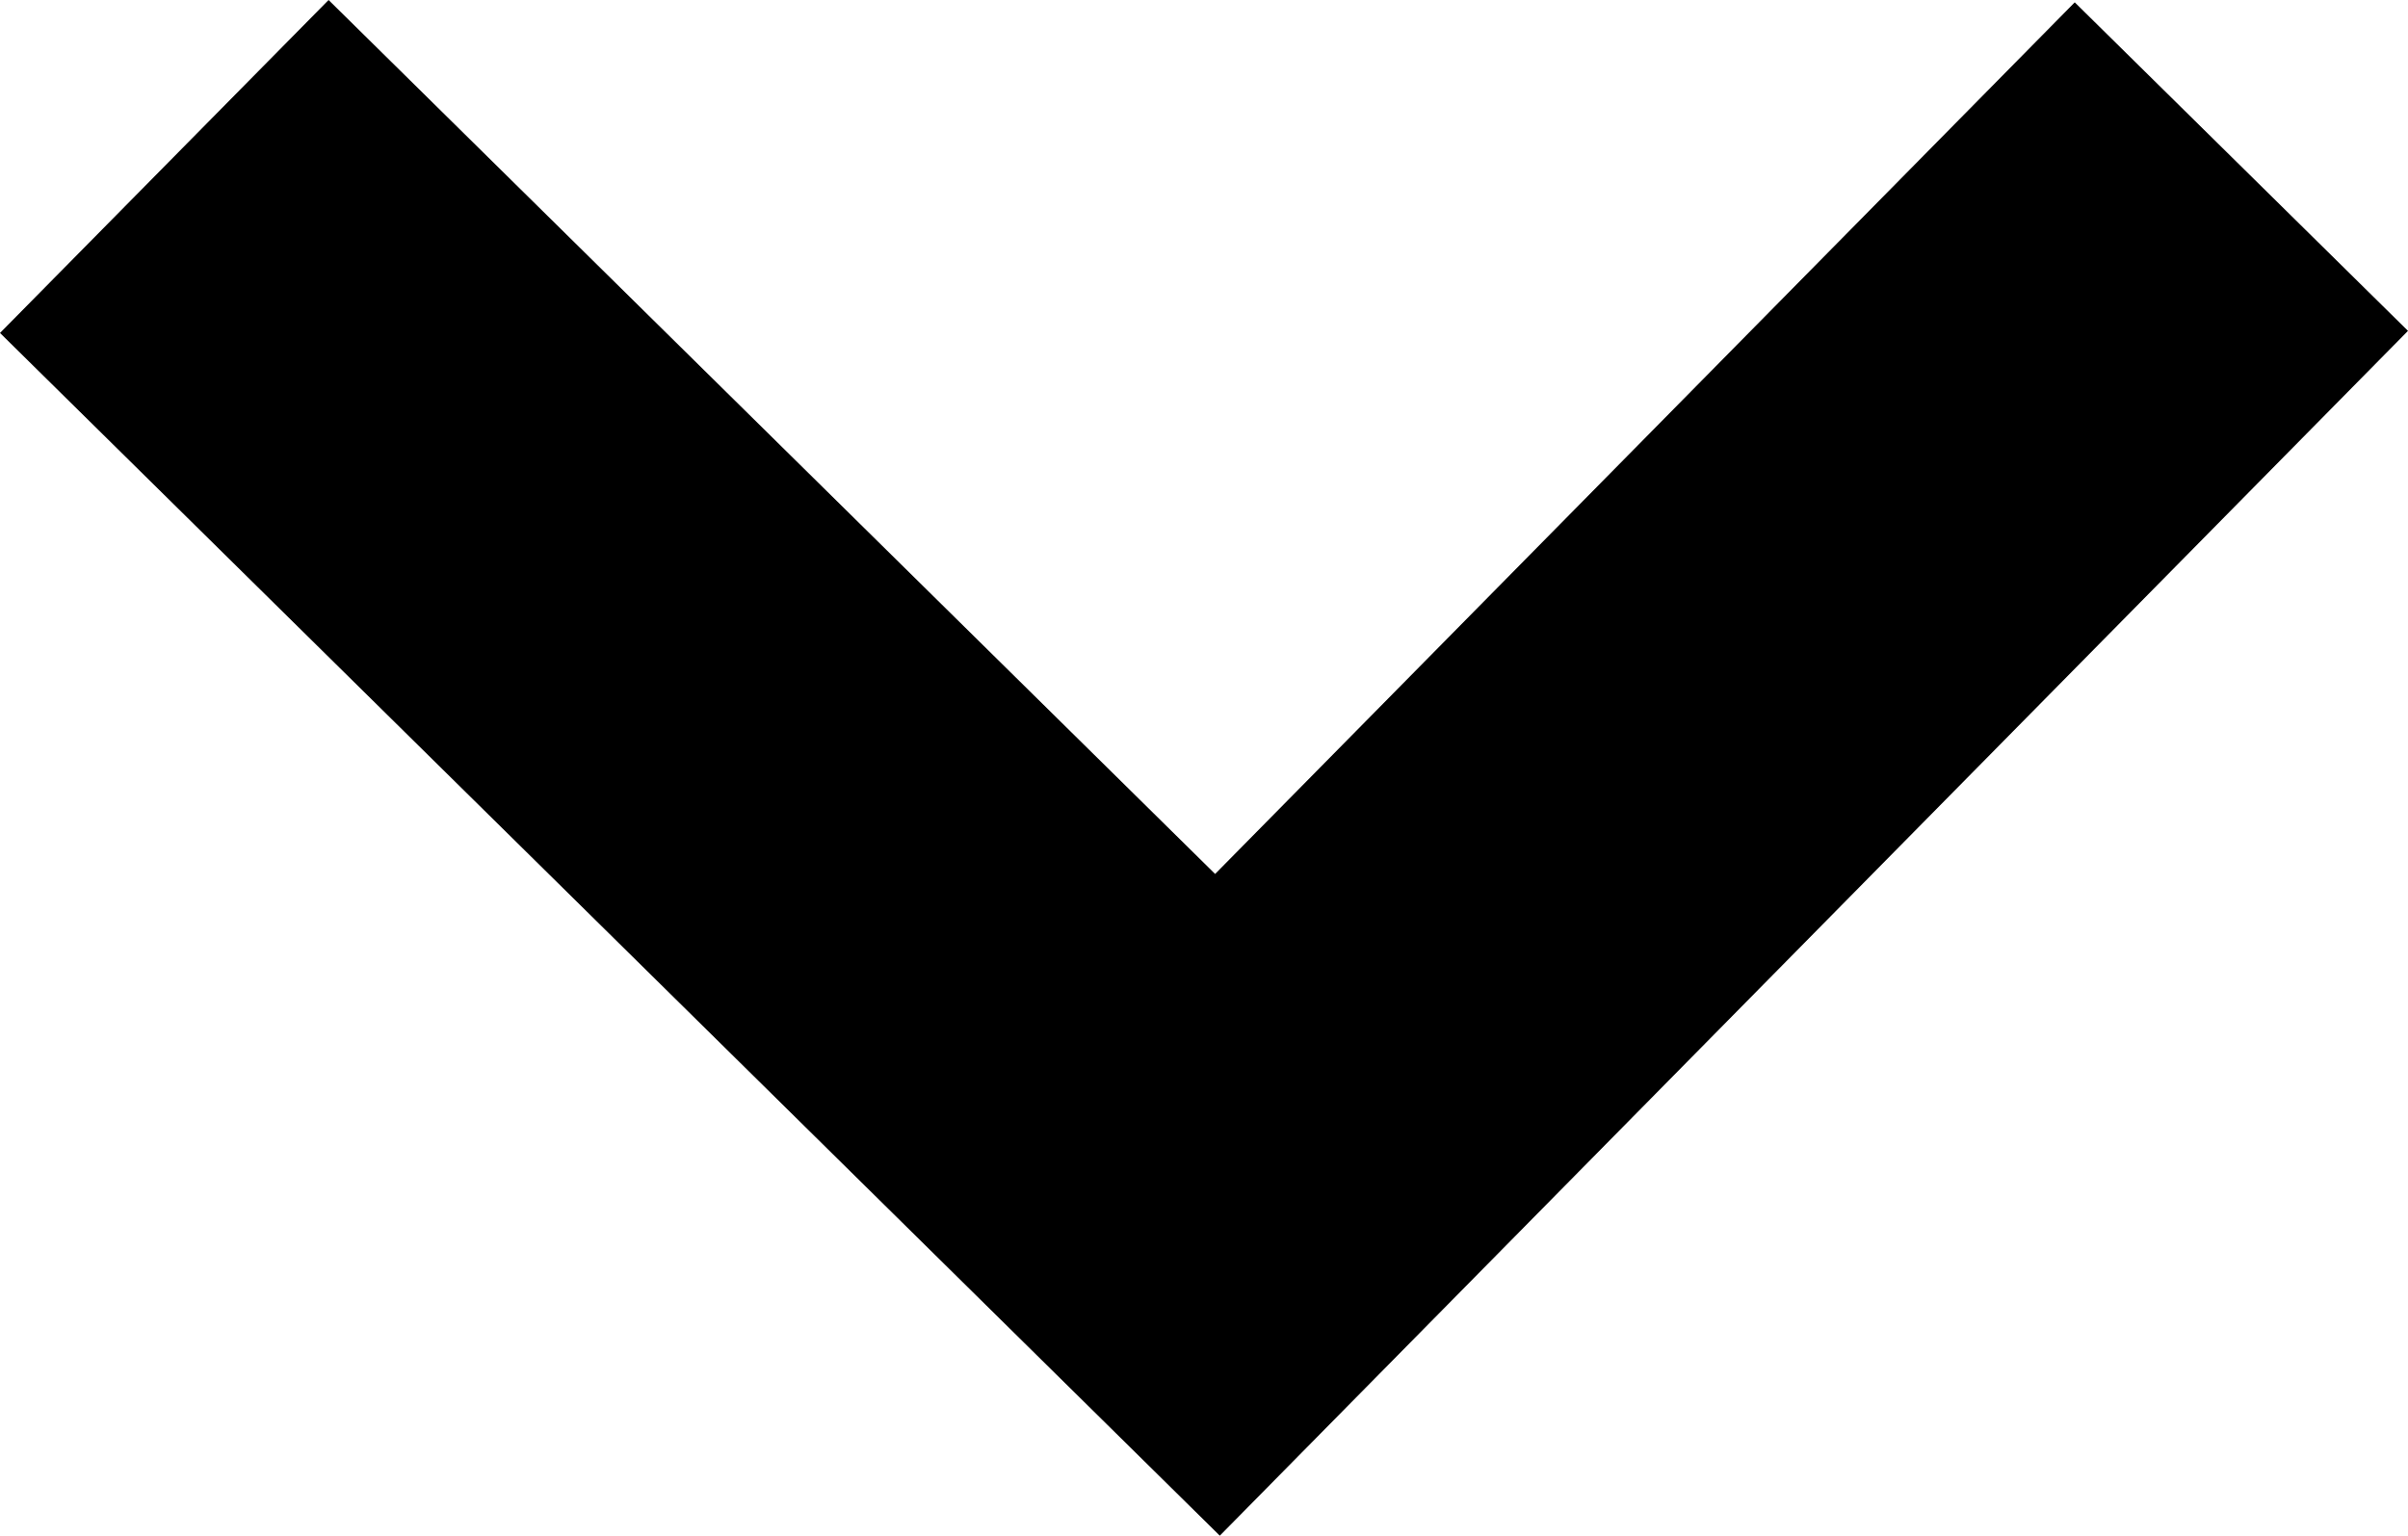
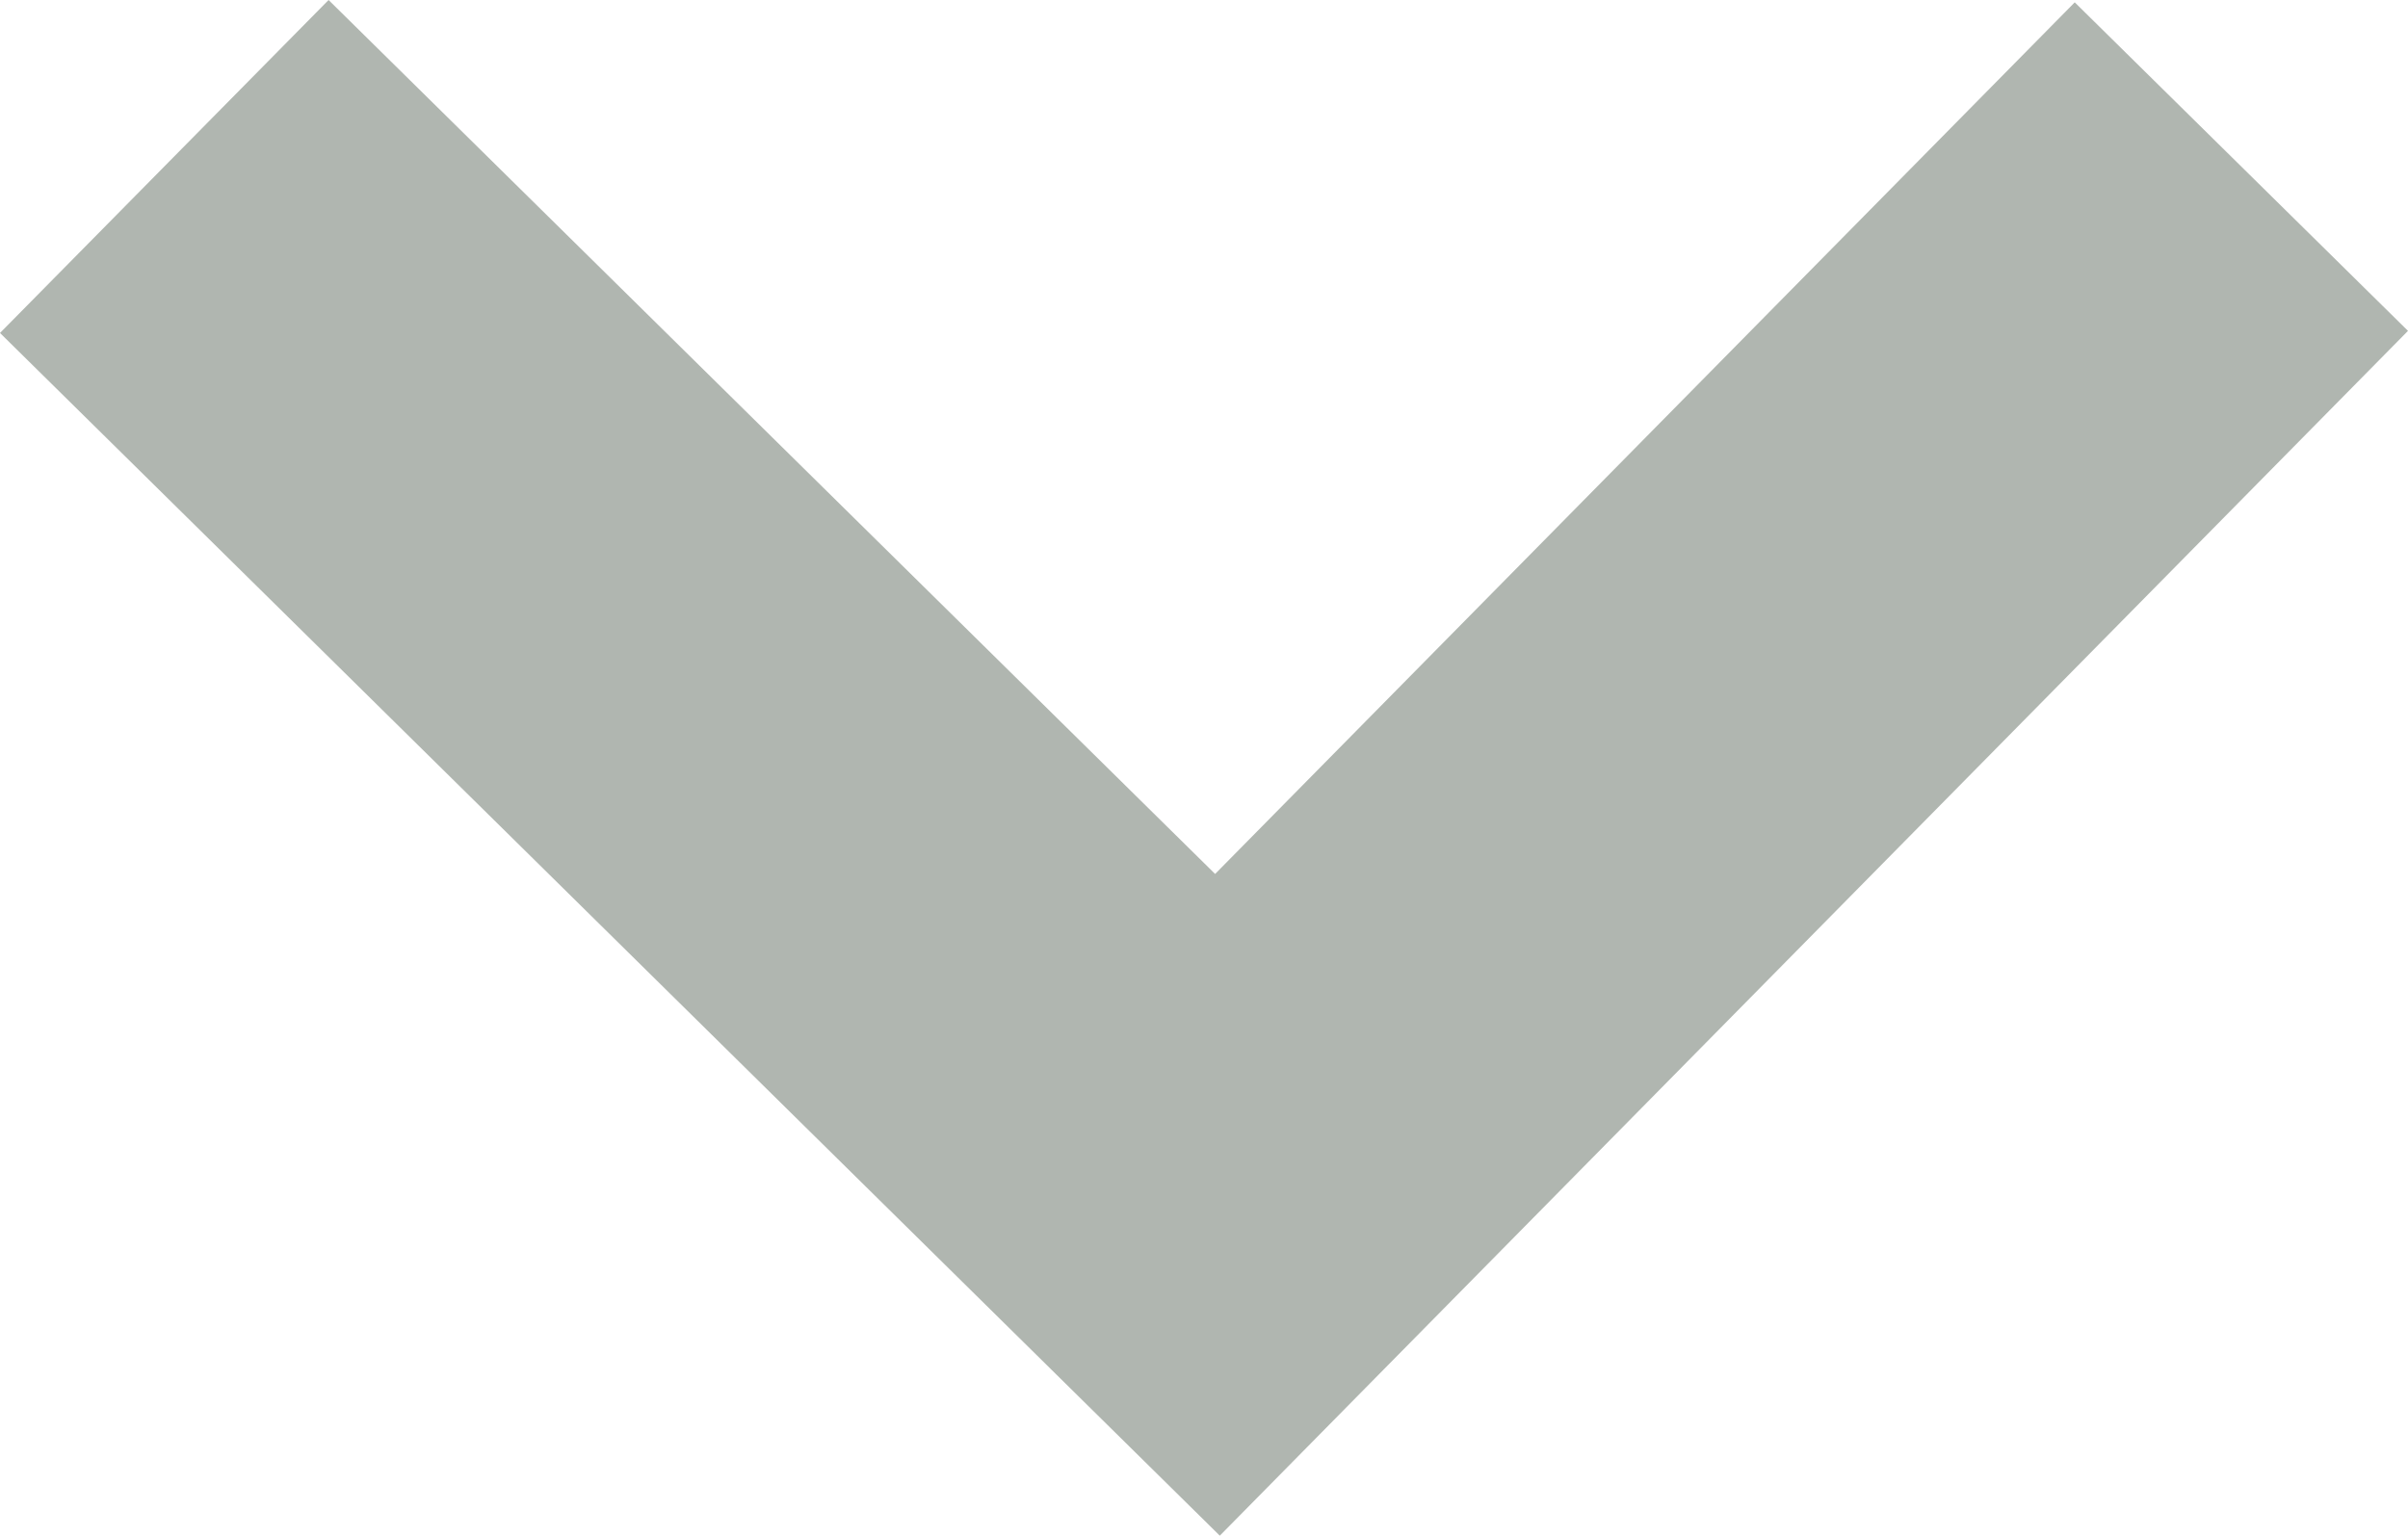
<svg xmlns="http://www.w3.org/2000/svg" baseProfile="tiny" viewBox="0 0 10.289 6.563">
-   <path d="M5.212 6.563L0 1.423 1.404 0l3.788 3.735L8.865.01l1.424 1.404" />
+   <path d="M5.212 6.563L0 1.423 1.404 0l3.788 3.735L8.865.01l1.424 1.404" fill="#b0b6b0" />
</svg>
